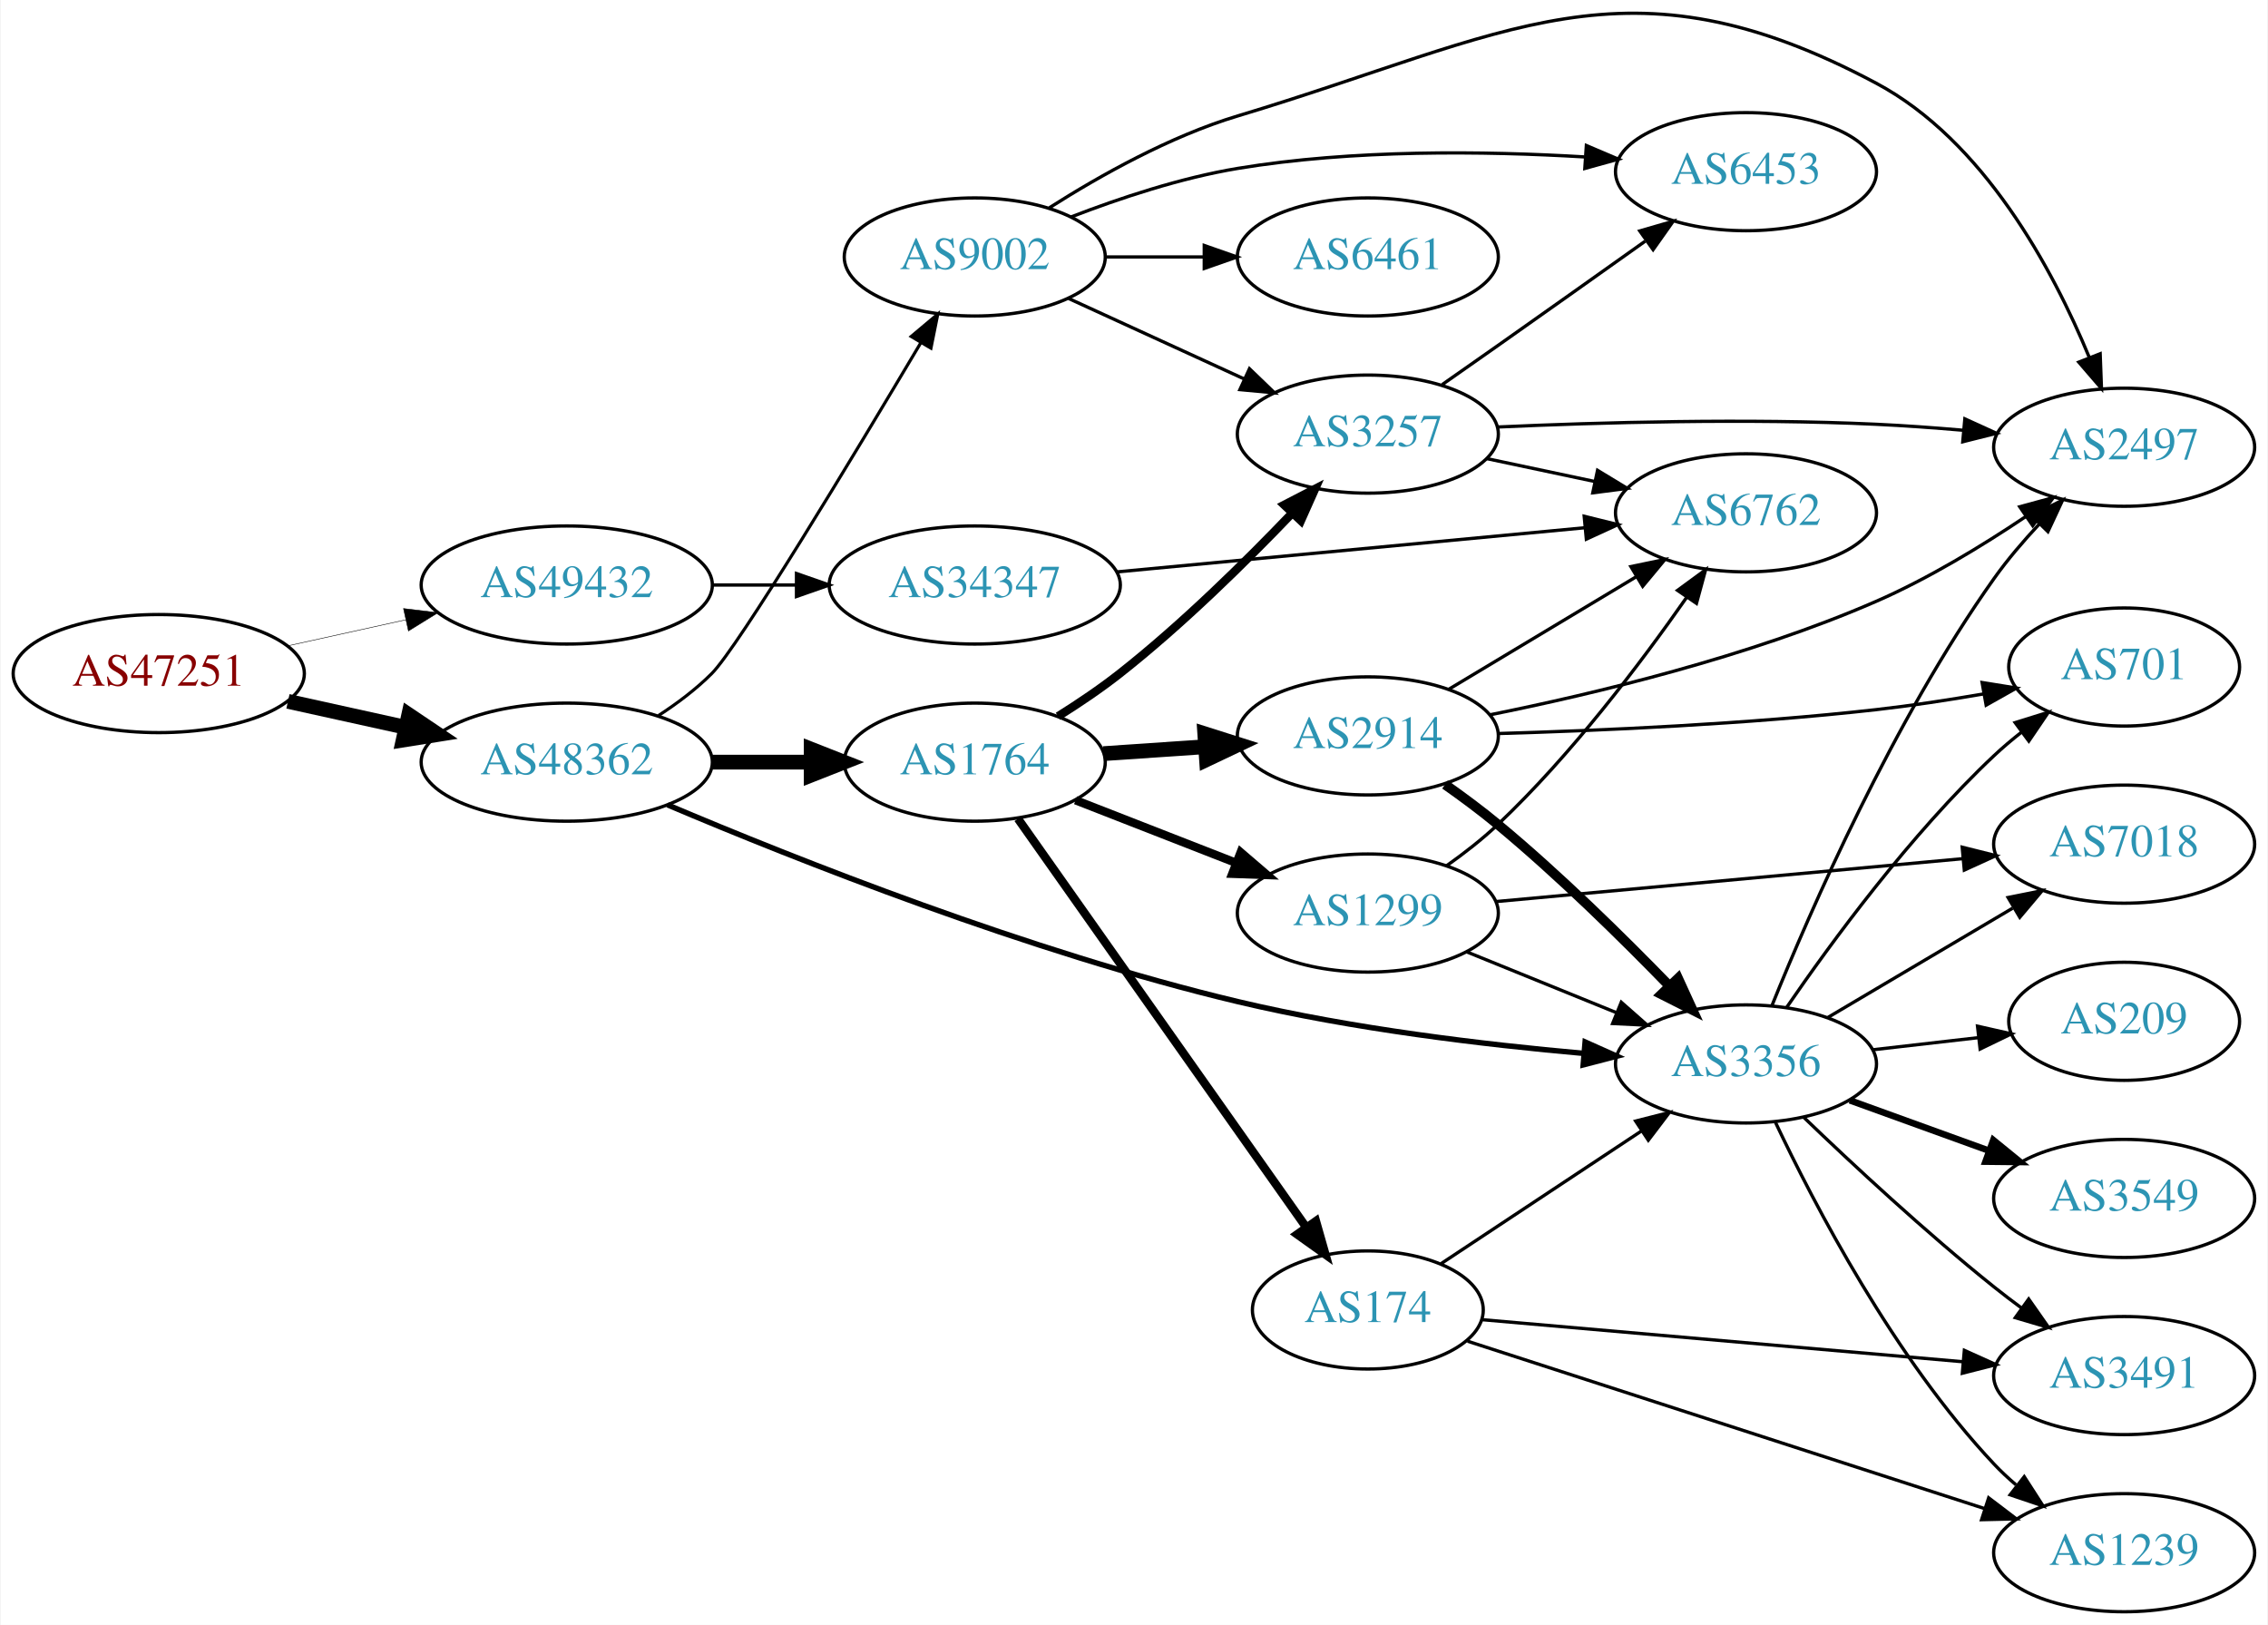
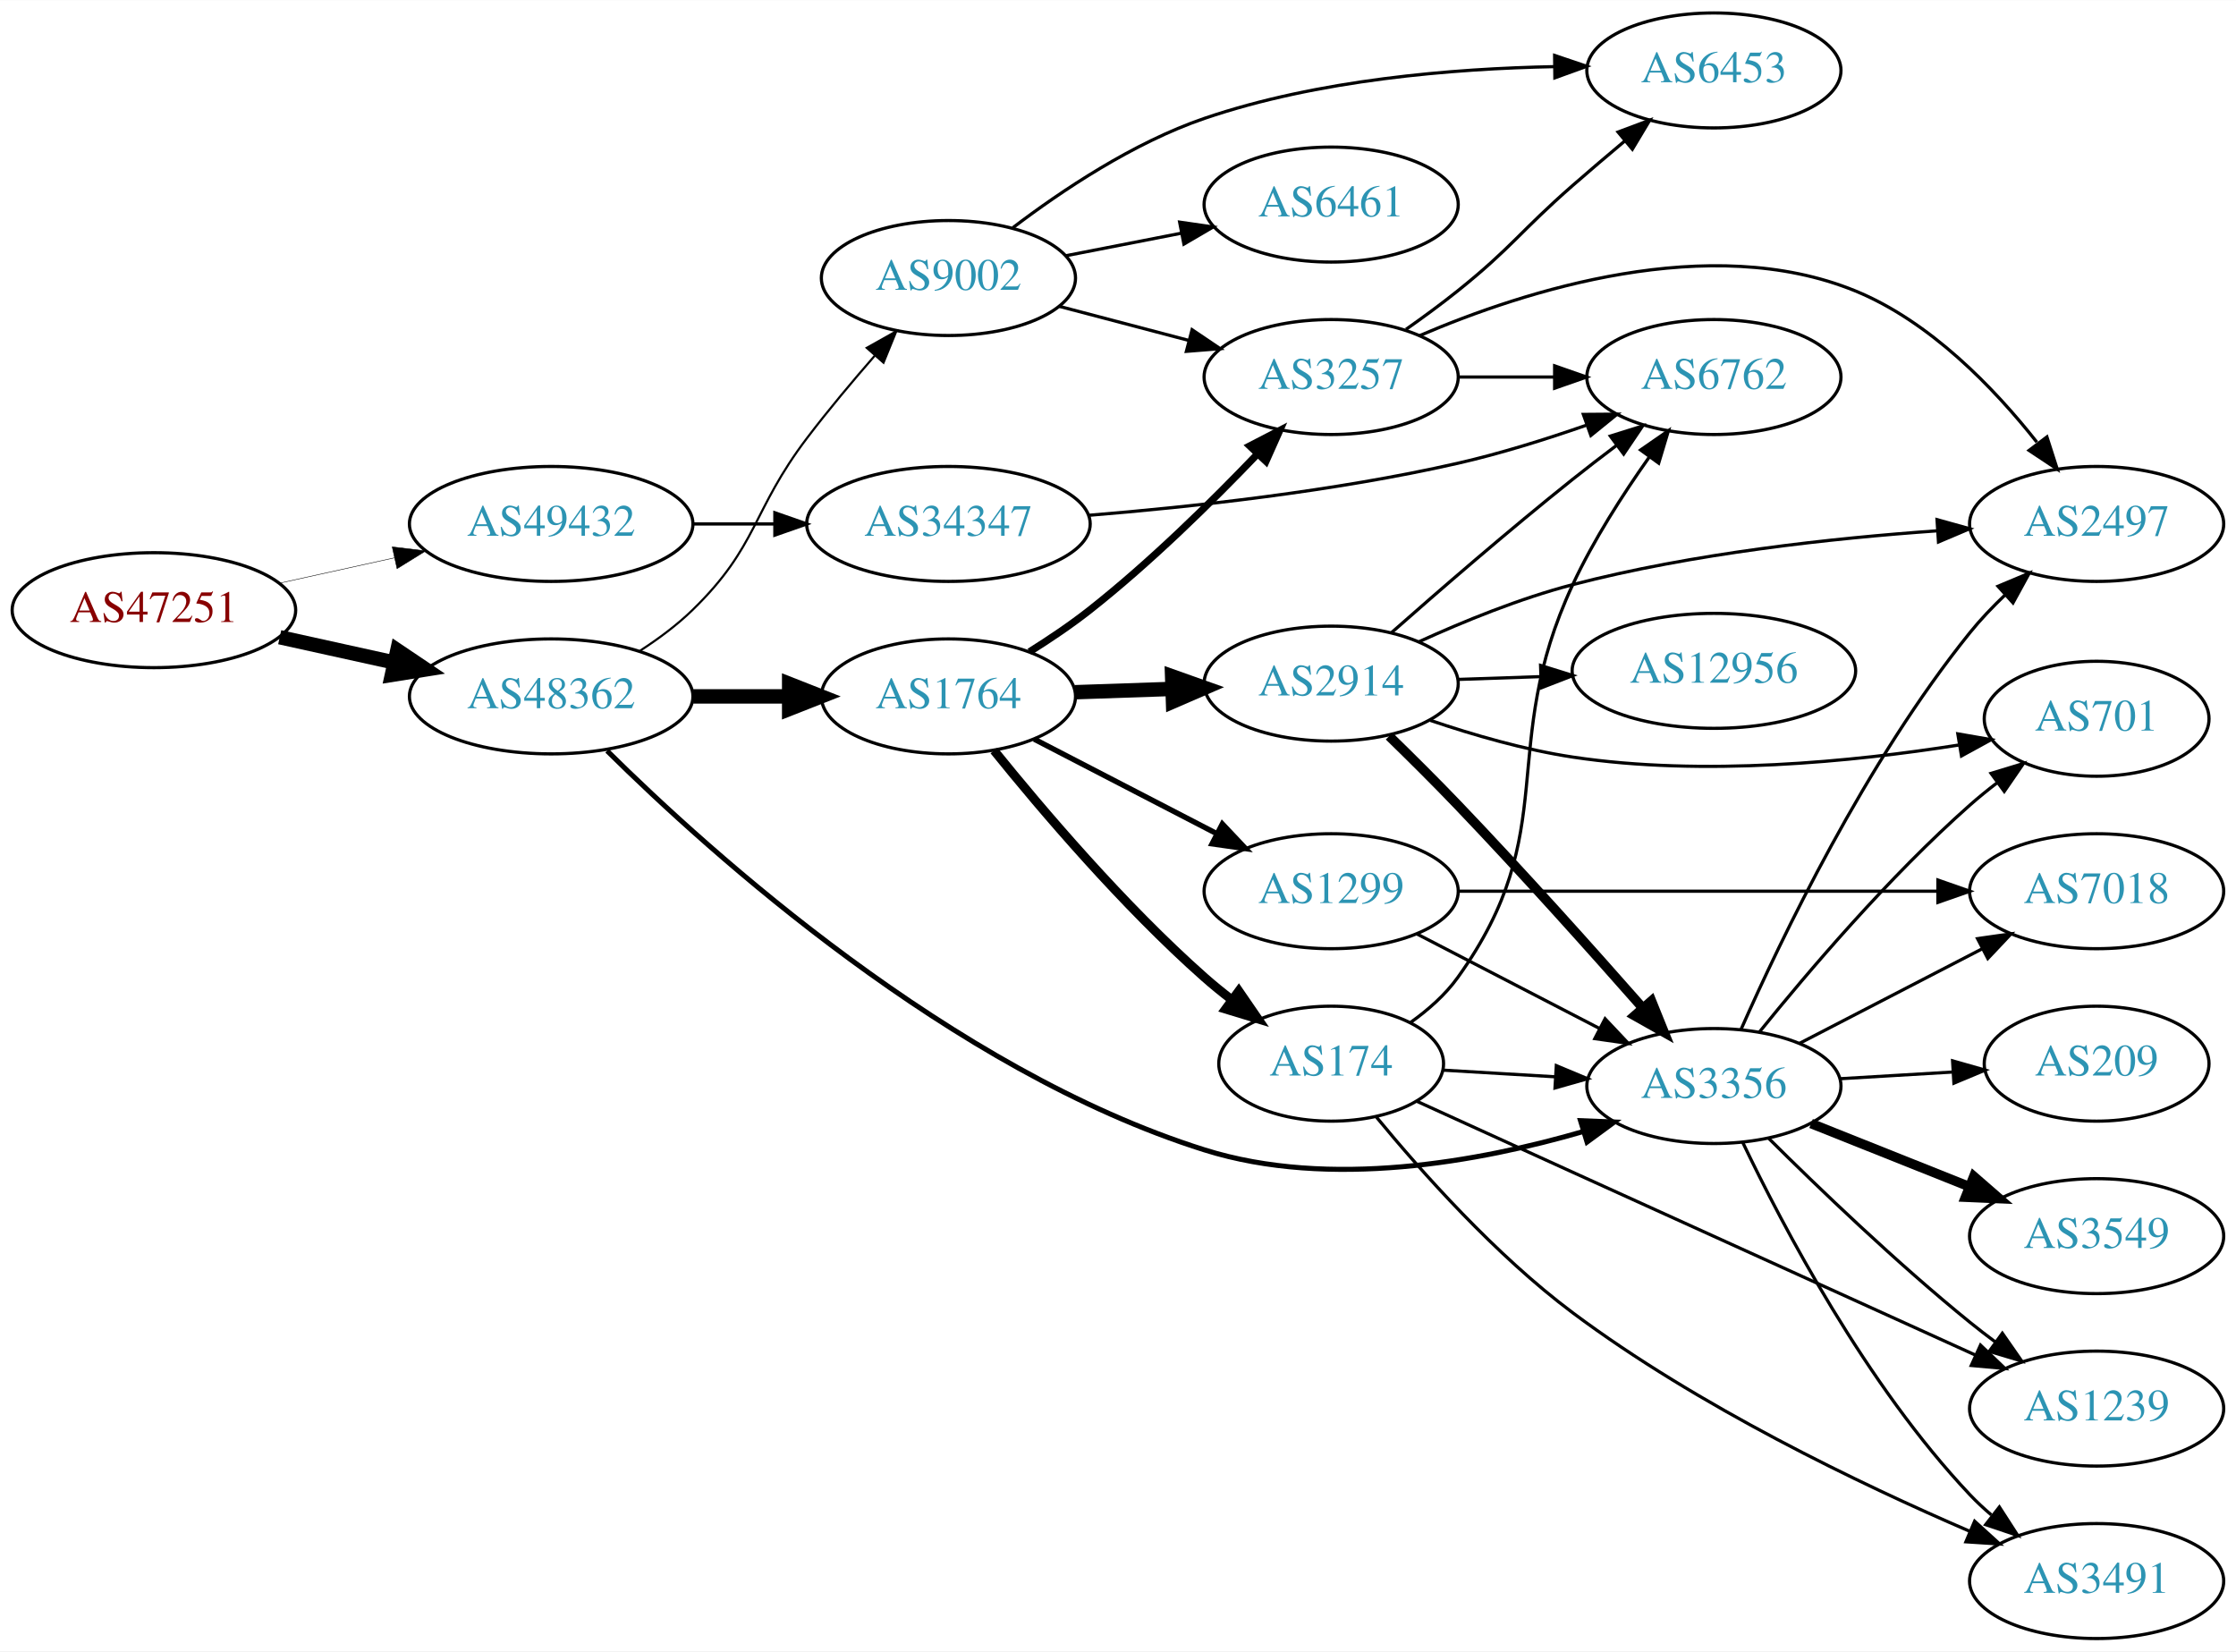
- <svg xmlns="http://www.w3.org/2000/svg" xmlns:xlink="http://www.w3.org/1999/xlink" width="691pt" height="495pt" viewBox="0.00 0.00 691.06 495.34">
-   <g id="graph0" class="graph" transform="scale(1 1) rotate(0) translate(4 491.336)">
-     <polygon fill="white" stroke="none" points="-4,4 -4,-491.336 687.055,-491.336 687.055,4 -4,4" />
+ <svg xmlns="http://www.w3.org/2000/svg" xmlns:xlink="http://www.w3.org/1999/xlink" width="700pt" height="517pt" viewBox="0.00 0.00 700.15 517.00">
+   <g id="graph0" class="graph" transform="scale(1 1) rotate(0) translate(4 513)">
+     <polygon fill="white" stroke="none" points="-4,4 -4,-513 696.155,-513 696.155,4 -4,4" />
    <g id="node1" class="node">
      <g id="a_node1">
        <a xlink:href="/asn/47251" xlink:title="AS47251 ~ VLBGIT Friesenecker e.U. [AT]">
-           <ellipse fill="#ffffff" stroke="black" cx="44.196" cy="-286" rx="44.393" ry="18" />
-           <text text-anchor="middle" x="44.196" y="-282.3" font-family="Times,serif" font-size="14.00" fill="#880000">AS47251</text>
+           <ellipse fill="#ffffff" stroke="black" cx="44.196" cy="-322" rx="44.393" ry="18" />
+           <text text-anchor="middle" x="44.196" y="-318.3" font-family="Times,serif" font-size="14.00" fill="#880000">AS47251</text>
        </a>
      </g>
    </g>
    <g id="node2" class="node">
      <g id="a_node2">
        <a xlink:href="/asn/48362" xlink:title="AS48362 ~ Stadtwerke Feldkirch [AT]">
-           <ellipse fill="#ffffff" stroke="black" cx="168.588" cy="-259" rx="44.393" ry="18" />
-           <text text-anchor="middle" x="168.588" y="-255.3" font-family="Times,serif" font-size="14.00" fill="#2c94b3">AS48362</text>
+           <ellipse fill="#ffffff" stroke="black" cx="168.588" cy="-295" rx="44.393" ry="18" />
+           <text text-anchor="middle" x="168.588" y="-291.3" font-family="Times,serif" font-size="14.00" fill="#2c94b3">AS48362</text>
        </a>
      </g>
    </g>
    <g id="edge1" class="edge">
-       <path fill="none" stroke="black" stroke-width="4.5" d="M83.586,-277.531C94.978,-275.018 107.6,-272.233 119.525,-269.603" />
-       <polygon fill="black" stroke="black" stroke-width="4.5" points="120.418,-273.438 129.335,-267.439 118.721,-265.748 120.418,-273.438" />
+       <path fill="none" stroke="black" stroke-width="4.5" d="M83.586,-313.531C94.978,-311.018 107.6,-308.233 119.525,-305.603" />
+       <polygon fill="black" stroke="black" stroke-width="4.5" points="120.418,-309.438 129.335,-303.439 118.721,-301.748 120.418,-309.438" />
    </g>
    <g id="node3" class="node">
      <g id="a_node3">
        <a xlink:href="/asn/49432" xlink:title="AS49432 ~ schallert.com e.U. [AT]">
-           <ellipse fill="#ffffff" stroke="black" cx="168.588" cy="-313" rx="44.393" ry="18" />
-           <text text-anchor="middle" x="168.588" y="-309.3" font-family="Times,serif" font-size="14.00" fill="#2c94b3">AS49432</text>
+           <ellipse fill="#ffffff" stroke="black" cx="168.588" cy="-349" rx="44.393" ry="18" />
+           <text text-anchor="middle" x="168.588" y="-345.3" font-family="Times,serif" font-size="14.00" fill="#2c94b3">AS49432</text>
        </a>
      </g>
    </g>
    <g id="edge2" class="edge">
-       <path fill="none" stroke="black" stroke-width="0.15" d="M83.586,-294.469C94.978,-296.982 107.6,-299.767 119.525,-302.397" />
-       <polygon fill="black" stroke="black" stroke-width="0.15" points="118.815,-305.825 129.335,-304.561 120.323,-298.989 118.815,-305.825" />
+       <path fill="none" stroke="black" stroke-width="0.15" d="M83.586,-330.469C94.978,-332.982 107.6,-335.767 119.525,-338.397" />
+       <polygon fill="black" stroke="black" stroke-width="0.15" points="118.815,-341.825 129.335,-340.561 120.323,-334.989 118.815,-341.825" />
    </g>
    <g id="node4" class="node">
      <g id="a_node4">
        <a xlink:href="/asn/1764" xlink:title="AS1764 ~ NEXTLAYER-AS [AT]">
-           <ellipse fill="#ffffff" stroke="black" cx="292.98" cy="-259" rx="39.794" ry="18" />
-           <text text-anchor="middle" x="292.98" y="-255.3" font-family="Times,serif" font-size="14.00" fill="#2c94b3">AS1764</text>
+           <ellipse fill="#ffffff" stroke="black" cx="292.98" cy="-295" rx="39.794" ry="18" />
+           <text text-anchor="middle" x="292.98" y="-291.3" font-family="Times,serif" font-size="14.00" fill="#2c94b3">AS1764</text>
        </a>
      </g>
    </g>
    <g id="edge3" class="edge">
-       <path fill="none" stroke="black" stroke-width="4.5" d="M213.084,-259C222.773,-259 233.11,-259 243.002,-259" />
-       <polygon fill="black" stroke="black" stroke-width="4.5" points="243.105,-262.938 253.105,-259 243.105,-255.063 243.105,-262.938" />
+       <path fill="none" stroke="black" stroke-width="4.5" d="M213.084,-295C222.773,-295 233.11,-295 243.002,-295" />
+       <polygon fill="black" stroke="black" stroke-width="4.5" points="243.105,-298.938 253.105,-295 243.105,-291.063 243.105,-298.938" />
    </g>
    <g id="node5" class="node">
      <g id="a_node5">
        <a xlink:href="/asn/3356" xlink:title="AS3356 ~ Level 3 Parent, LLC [US]">
-           <ellipse fill="#ffffff" stroke="black" cx="528.116" cy="-167" rx="39.794" ry="18" />
-           <text text-anchor="middle" x="528.116" y="-163.3" font-family="Times,serif" font-size="14.00" fill="#2c94b3">AS3356</text>
+           <ellipse fill="#ffffff" stroke="black" cx="532.666" cy="-173" rx="39.794" ry="18" />
+           <text text-anchor="middle" x="532.666" y="-169.3" font-family="Times,serif" font-size="14.00" fill="#2c94b3">AS3356</text>
        </a>
      </g>
    </g>
    <g id="edge4" class="edge">
-       <path fill="none" stroke="black" stroke-width="1.658" d="M199.307,-245.983C238.405,-229.411 309.615,-201.12 373.176,-186 408.011,-177.713 448.189,-172.909 478.762,-170.205" />
-       <polygon fill="black" stroke="black" stroke-width="1.658" points="479.069,-173.692 488.741,-169.367 478.483,-166.717 479.069,-173.692" />
+       <path fill="none" stroke="black" stroke-width="1.575" d="M186.093,-277.964C218.41,-245.983 293.833,-177.937 373.176,-153 412.379,-140.679 459.296,-149.321 491.864,-158.787" />
+       <polygon fill="black" stroke="black" stroke-width="1.575" points="490.899,-162.152 501.486,-161.728 492.946,-155.457 490.899,-162.152" />
    </g>
    <g id="node6" class="node">
      <g id="a_node6">
        <a xlink:href="/asn/9002" xlink:title="AS9002 ~ RETN Limited [EU]">
-           <ellipse fill="#ffffff" stroke="black" cx="292.98" cy="-413" rx="39.794" ry="18" />
-           <text text-anchor="middle" x="292.98" y="-409.3" font-family="Times,serif" font-size="14.00" fill="#2c94b3">AS9002</text>
+           <ellipse fill="#ffffff" stroke="black" cx="292.98" cy="-426" rx="39.794" ry="18" />
+           <text text-anchor="middle" x="292.98" y="-422.3" font-family="Times,serif" font-size="14.00" fill="#2c94b3">AS9002</text>
        </a>
      </g>
    </g>
    <g id="edge5" class="edge">
-       <path fill="none" stroke="black" stroke-width="0.947" d="M196.578,-273.221C202.297,-276.933 208.034,-281.245 212.784,-286 220.939,-294.163 255.905,-352.141 276.55,-386.874" />
-       <polygon fill="black" stroke="black" stroke-width="0.947" points="273.6,-388.762 281.712,-395.577 279.621,-385.191 273.6,-388.762" />
+       <path fill="none" stroke="black" stroke-width="0.675" d="M196.472,-309.329C202.196,-313.036 207.962,-317.318 212.784,-322 233.478,-342.094 231.322,-353.042 248.784,-376 255.347,-384.628 262.951,-393.7 269.933,-401.711" />
+       <polygon fill="black" stroke="black" stroke-width="0.675" points="267.403,-404.134 276.646,-409.314 272.65,-399.501 267.403,-404.134" />
+     </g>
+     <g id="node22" class="node">
+       <g id="a_node22">
+         <a xlink:href="/asn/34347" xlink:title="AS34347 ~ HALLAG Kommunal GmbH [AT]">
+           <ellipse fill="#ffffff" stroke="black" cx="292.98" cy="-349" rx="44.393" ry="18" />
+           <text text-anchor="middle" x="292.98" y="-345.3" font-family="Times,serif" font-size="14.00" fill="#2c94b3">AS34347</text>
+         </a>
+       </g>
+     </g>
+     <g id="edge34" class="edge">
+       <path fill="none" stroke="black" d="M213.084,-349C221.29,-349 229.961,-349 238.434,-349" />
+       <polygon fill="black" stroke="black" points="238.625,-352.5 248.625,-349 238.625,-345.5 238.625,-352.5" />
+     </g>
+     <g id="node7" class="node">
+       <g id="a_node7">
+         <a xlink:href="/asn/3257" xlink:title="AS3257 ~ GTT [DE]">
+           <ellipse fill="#ffffff" stroke="black" cx="412.823" cy="-395" rx="39.794" ry="18" />
+           <text text-anchor="middle" x="412.823" y="-391.3" font-family="Times,serif" font-size="14.00" fill="#2c94b3">AS3257</text>
+         </a>
+       </g>
+     </g>
+     <g id="edge6" class="edge">
+       <path fill="none" stroke="black" stroke-width="2.25" d="M318.369,-308.967C324.679,-312.922 331.337,-317.408 337.176,-322 356.104,-336.886 375.488,-355.98 389.759,-370.906" />
+       <polygon fill="black" stroke="black" stroke-width="2.25" points="387.316,-373.418 396.726,-378.288 392.407,-368.613 387.316,-373.418" />
+     </g>
+     <g id="node8" class="node">
+       <g id="a_node8">
+         <a xlink:href="/asn/2914" xlink:title="AS2914 ~ NTT America, Inc. [US]">
+           <ellipse fill="#ffffff" stroke="black" cx="412.823" cy="-299" rx="39.794" ry="18" />
+           <text text-anchor="middle" x="412.823" y="-295.3" font-family="Times,serif" font-size="14.00" fill="#2c94b3">AS2914</text>
+         </a>
+       </g>
+     </g>
+     <g id="edge7" class="edge">
+       <path fill="none" stroke="black" stroke-width="4.5" d="M332.566,-296.31C342.333,-296.641 352.949,-297.002 363.144,-297.348" />
+       <polygon fill="black" stroke="black" stroke-width="4.5" points="363.022,-301.283 373.15,-297.687 363.29,-293.413 363.022,-301.283" />
+     </g>
+     <g id="node9" class="node">
+       <g id="a_node9">
+         <a xlink:href="/asn/174" xlink:title="AS174 ~ Cogent Communications [US]">
+           <ellipse fill="#ffffff" stroke="black" cx="412.823" cy="-180" rx="35.194" ry="18" />
+           <text text-anchor="middle" x="412.823" y="-176.3" font-family="Times,serif" font-size="14.00" fill="#2c94b3">AS174</text>
+         </a>
+       </g>
+     </g>
+     <g id="edge8" class="edge">
+       <path fill="none" stroke="black" stroke-width="2.812" d="M307.255,-278.061C322.213,-259.526 347.768,-229.462 373.176,-207 375.832,-204.652 378.696,-202.326 381.621,-200.081" />
+       <polygon fill="black" stroke="black" stroke-width="2.812" points="383.901,-202.75 389.904,-194.02 379.767,-197.1 383.901,-202.75" />
+     </g>
+     <g id="node10" class="node">
+       <g id="a_node10">
+         <a xlink:href="/asn/1299" xlink:title="AS1299 ~ Telia Carrier [EU]">
+           <ellipse fill="#ffffff" stroke="black" cx="412.823" cy="-234" rx="39.794" ry="18" />
+           <text text-anchor="middle" x="412.823" y="-230.3" font-family="Times,serif" font-size="14.00" fill="#2c94b3">AS1299</text>
+         </a>
+       </g>
+     </g>
+     <g id="edge9" class="edge">
+       <path fill="none" stroke="black" stroke-width="1.688" d="M319.841,-281.613C336.65,-272.913 358.765,-261.465 377.098,-251.975" />
+       <polygon fill="black" stroke="black" stroke-width="1.688" points="378.75,-255.061 386.022,-247.355 375.533,-248.844 378.75,-255.061" />
+     </g>
+     <g id="node11" class="node">
+       <g id="a_node11">
+         <a xlink:href="/asn/701" xlink:title="AS701 ~ UUNET [US]">
+           <ellipse fill="#ffffff" stroke="black" cx="652.508" cy="-288" rx="35.194" ry="18" />
+           <text text-anchor="middle" x="652.508" y="-284.3" font-family="Times,serif" font-size="14.00" fill="#2c94b3">AS701</text>
+         </a>
+       </g>
+     </g>
+     <g id="edge19" class="edge">
+       <path fill="none" stroke="black" d="M546.94,-189.939C561.898,-208.474 587.453,-238.538 612.862,-261 615.518,-263.348 618.381,-265.674 621.306,-267.919" />
+       <polygon fill="black" stroke="black" points="619.452,-270.9 629.589,-273.98 623.586,-265.25 619.452,-270.9" />
+     </g>
+     <g id="node13" class="node">
+       <g id="a_node13">
+         <a xlink:href="/asn/2497" xlink:title="AS2497 ~ Internet Initiative Japan Inc. [JP]">
+           <ellipse fill="#ffffff" stroke="black" cx="652.508" cy="-349" rx="39.794" ry="18" />
+           <text text-anchor="middle" x="652.508" y="-345.3" font-family="Times,serif" font-size="14.00" fill="#2c94b3">AS2497</text>
+         </a>
+       </g>
+     </g>
+     <g id="edge16" class="edge">
+       <path fill="none" stroke="black" d="M541.195,-190.788C553.601,-218.907 580.243,-274.581 612.862,-315 616.145,-319.068 619.946,-323.053 623.856,-326.779" />
+       <polygon fill="black" stroke="black" points="621.632,-329.486 631.403,-333.581 626.318,-324.287 621.632,-329.486" />
+     </g>
+     <g id="node15" class="node">
+       <g id="a_node15">
+         <a xlink:href="/asn/3491" xlink:title="AS3491 ~ PCCW Global, Inc. [US]">
+           <ellipse fill="#ffffff" stroke="black" cx="652.508" cy="-18" rx="39.794" ry="18" />
+           <text text-anchor="middle" x="652.508" y="-14.3" font-family="Times,serif" font-size="14.00" fill="#2c94b3">AS3491</text>
+         </a>
+       </g>
+     </g>
+     <g id="edge15" class="edge">
+       <path fill="none" stroke="black" d="M541.706,-155.327C554.229,-129.122 580.361,-79.364 612.862,-45 614.918,-42.826 617.175,-40.722 619.534,-38.713" />
+       <polygon fill="black" stroke="black" points="622.058,-41.184 627.801,-32.281 617.759,-35.659 622.058,-41.184" />
+     </g>
+     <g id="node16" class="node">
+       <g id="a_node16">
+         <a xlink:href="/asn/3549" xlink:title="AS3549 ~ Level 3 Parent, LLC [US]">
+           <ellipse fill="#ffffff" stroke="black" cx="652.508" cy="-126" rx="39.794" ry="18" />
+           <text text-anchor="middle" x="652.508" y="-122.3" font-family="Times,serif" font-size="14.00" fill="#2c94b3">AS3549</text>
+         </a>
+       </g>
+     </g>
+     <g id="edge17" class="edge">
+       <path fill="none" stroke="black" stroke-width="3" d="M563.098,-161.261C578.002,-155.317 596.298,-148.02 612.372,-141.609" />
+       <polygon fill="black" stroke="black" stroke-width="3" points="614.05,-144.708 622.042,-137.752 611.457,-138.206 614.05,-144.708" />
+     </g>
+     <g id="node17" class="node">
+       <g id="a_node17">
+         <a xlink:href="/asn/7018" xlink:title="AS7018 ~ AT&amp;T Services, Inc. [US]">
+           <ellipse fill="#ffffff" stroke="black" cx="652.508" cy="-234" rx="39.794" ry="18" />
+           <text text-anchor="middle" x="652.508" y="-230.3" font-family="Times,serif" font-size="14.00" fill="#2c94b3">AS7018</text>
+         </a>
+       </g>
+     </g>
+     <g id="edge18" class="edge">
+       <path fill="none" stroke="black" d="M559.527,-186.387C576.335,-195.087 598.45,-206.535 616.783,-216.025" />
+       <polygon fill="black" stroke="black" points="615.218,-219.156 625.707,-220.645 618.436,-212.939 615.218,-219.156" />
+     </g>
+     <g id="node18" class="node">
+       <g id="a_node18">
+         <a xlink:href="/asn/209" xlink:title="AS209 ~ CenturyLink Communications, LLC [US]">
+           <ellipse fill="#ffffff" stroke="black" cx="652.508" cy="-180" rx="35.194" ry="18" />
+           <text text-anchor="middle" x="652.508" y="-176.3" font-family="Times,serif" font-size="14.00" fill="#2c94b3">AS209</text>
+         </a>
+       </g>
+     </g>
+     <g id="edge20" class="edge">
+       <path fill="none" stroke="black" d="M572.252,-175.292C583.455,-175.958 595.777,-176.689 607.297,-177.374" />
+       <polygon fill="black" stroke="black" points="607.406,-180.886 617.596,-177.986 607.821,-173.899 607.406,-180.886" />
+     </g>
+     <g id="node19" class="node">
+       <g id="a_node19">
+         <a xlink:href="/asn/1239" xlink:title="AS1239 ~ Sprint [US]">
+           <ellipse fill="#ffffff" stroke="black" cx="652.508" cy="-72" rx="39.794" ry="18" />
+           <text text-anchor="middle" x="652.508" y="-68.3" font-family="Times,serif" font-size="14.00" fill="#2c94b3">AS1239</text>
+         </a>
+       </g>
+     </g>
+     <g id="edge21" class="edge">
+       <path fill="none" stroke="black" d="M549.736,-156.7C565.317,-141.212 589.902,-117.592 612.862,-99 615.406,-96.94 618.099,-94.864 620.831,-92.828" />
+       <polygon fill="black" stroke="black" points="622.986,-95.59 629.041,-86.895 618.886,-89.916 622.986,-95.59" />
+     </g>
+     <g id="edge28" class="edge">
+       <path fill="none" stroke="black" d="M327.749,-417.117C340.323,-413.809 354.778,-410.006 368.116,-406.498" />
+       <polygon fill="black" stroke="black" points="369.269,-409.814 378.049,-403.885 367.488,-403.044 369.269,-409.814" />
+     </g>
+     <g id="node20" class="node">
+       <g id="a_node20">
+         <a xlink:href="/asn/6461" xlink:title="AS6461 ~ Zayo Bandwidth [US]">
+           <ellipse fill="#ffffff" stroke="black" cx="412.823" cy="-449" rx="39.794" ry="18" />
+           <text text-anchor="middle" x="412.823" y="-445.3" font-family="Times,serif" font-size="14.00" fill="#2c94b3">AS6461</text>
+         </a>
+       </g>
+     </g>
+     <g id="edge26" class="edge">
+       <path fill="none" stroke="black" d="M329.657,-432.963C341.088,-435.194 353.91,-437.697 365.964,-440.049" />
+       <polygon fill="black" stroke="black" points="365.376,-443.501 375.861,-441.981 366.717,-436.63 365.376,-443.501" />
    </g>
    <g id="node21" class="node">
      <g id="a_node21">
-         <a xlink:href="/asn/34347" xlink:title="AS34347 ~ HALLAG Kommunal GmbH [AT]">
-           <ellipse fill="#ffffff" stroke="black" cx="292.98" cy="-313" rx="44.393" ry="18" />
-           <text text-anchor="middle" x="292.98" y="-309.3" font-family="Times,serif" font-size="14.00" fill="#2c94b3">AS34347</text>
-         </a>
-       </g>
-     </g>
-     <g id="edge34" class="edge">
-       <path fill="none" stroke="black" d="M213.084,-313C221.29,-313 229.961,-313 238.434,-313" />
-       <polygon fill="black" stroke="black" points="238.625,-316.5 248.625,-313 238.625,-309.5 238.625,-316.5" />
-     </g>
-     <g id="node7" class="node">
-       <g id="a_node7">
-         <a xlink:href="/asn/174" xlink:title="AS174 ~ Cogent Communications [US]">
-           <ellipse fill="#ffffff" stroke="black" cx="412.823" cy="-92" rx="35.194" ry="18" />
-           <text text-anchor="middle" x="412.823" y="-88.3" font-family="Times,serif" font-size="14.00" fill="#2c94b3">AS174</text>
-         </a>
-       </g>
-     </g>
-     <g id="edge6" class="edge">
-       <path fill="none" stroke="black" stroke-width="2.571" d="M306.148,-241.757C326.985,-212.228 369.594,-151.845 393.86,-117.456" />
-       <polygon fill="black" stroke="black" stroke-width="2.571" points="396.991,-119.089 399.897,-108.9 391.272,-115.053 396.991,-119.089" />
-     </g>
-     <g id="node8" class="node">
-       <g id="a_node8">
-         <a xlink:href="/asn/1299" xlink:title="AS1299 ~ Telia Carrier [EU]">
-           <ellipse fill="#ffffff" stroke="black" cx="412.823" cy="-213" rx="39.794" ry="18" />
-           <text text-anchor="middle" x="412.823" y="-209.3" font-family="Times,serif" font-size="14.00" fill="#2c94b3">AS1299</text>
-         </a>
-       </g>
-     </g>
-     <g id="edge7" class="edge">
-       <path fill="none" stroke="black" stroke-width="2.571" d="M323.717,-247.392C338.511,-241.618 356.588,-234.561 372.51,-228.346" />
-       <polygon fill="black" stroke="black" stroke-width="2.571" points="374.053,-231.501 382.096,-224.604 371.508,-224.98 374.053,-231.501" />
-     </g>
-     <g id="node9" class="node">
-       <g id="a_node9">
-         <a xlink:href="/asn/3257" xlink:title="AS3257 ~ GTT [DE]">
-           <ellipse fill="#ffffff" stroke="black" cx="412.823" cy="-359" rx="39.794" ry="18" />
-           <text text-anchor="middle" x="412.823" y="-355.3" font-family="Times,serif" font-size="14.00" fill="#2c94b3">AS3257</text>
-         </a>
-       </g>
-     </g>
-     <g id="edge8" class="edge">
-       <path fill="none" stroke="black" stroke-width="2.571" d="M318.369,-272.967C324.679,-276.922 331.337,-281.408 337.176,-286 356.104,-300.886 375.488,-319.98 389.759,-334.906" />
-       <polygon fill="black" stroke="black" stroke-width="2.571" points="387.316,-337.418 396.726,-342.288 392.407,-332.613 387.316,-337.418" />
-     </g>
-     <g id="node10" class="node">
-       <g id="a_node10">
-         <a xlink:href="/asn/2914" xlink:title="AS2914 ~ NTT America, Inc. [US]">
-           <ellipse fill="#ffffff" stroke="black" cx="412.823" cy="-267" rx="39.794" ry="18" />
-           <text text-anchor="middle" x="412.823" y="-263.3" font-family="Times,serif" font-size="14.00" fill="#2c94b3">AS2914</text>
-         </a>
-       </g>
-     </g>
-     <g id="edge9" class="edge">
-       <path fill="none" stroke="black" stroke-width="4.5" d="M332.24,-261.597C342.12,-262.268 352.886,-262.999 363.216,-263.7" />
-       <polygon fill="black" stroke="black" stroke-width="4.5" points="363.108,-267.639 373.352,-264.388 363.641,-259.782 363.108,-267.639" />
-     </g>
-     <g id="node11" class="node">
-       <g id="a_node11">
-         <a xlink:href="/asn/3549" xlink:title="AS3549 ~ Level 3 Parent, LLC [US]">
-           <ellipse fill="#ffffff" stroke="black" cx="643.409" cy="-126" rx="39.794" ry="18" />
-           <text text-anchor="middle" x="643.409" y="-122.3" font-family="Times,serif" font-size="14.00" fill="#2c94b3">AS3549</text>
-         </a>
-       </g>
-     </g>
-     <g id="edge10" class="edge">
-       <path fill="none" stroke="black" stroke-width="2" d="M559.775,-155.905C572.747,-151.21 588.04,-145.676 601.921,-140.652" />
-       <polygon fill="black" stroke="black" stroke-width="2" points="603.514,-143.798 611.726,-137.104 601.131,-137.216 603.514,-143.798" />
+         <a xlink:href="/asn/6453" xlink:title="AS6453 ~ TATA COMMUNICATIONS (AMERICA) INC [US]">
+           <ellipse fill="#ffffff" stroke="black" cx="532.666" cy="-491" rx="39.794" ry="18" />
+           <text text-anchor="middle" x="532.666" y="-487.3" font-family="Times,serif" font-size="14.00" fill="#2c94b3">AS6453</text>
+         </a>
+       </g>
+     </g>
+     <g id="edge27" class="edge">
+       <path fill="none" stroke="black" d="M313.15,-441.755C328.418,-453.358 350.862,-468.388 373.176,-476 408.582,-488.078 450.853,-491.578 482.832,-492.193" />
+       <polygon fill="black" stroke="black" points="482.795,-495.693 492.832,-492.299 482.869,-488.693 482.795,-495.693" />
    </g>
    <g id="node12" class="node">
      <g id="a_node12">
-         <a xlink:href="/asn/3491" xlink:title="AS3491 ~ PCCW Global, Inc. [US]">
-           <ellipse fill="#ffffff" stroke="black" cx="643.409" cy="-72" rx="39.794" ry="18" />
-           <text text-anchor="middle" x="643.409" y="-68.3" font-family="Times,serif" font-size="14.00" fill="#2c94b3">AS3491</text>
-         </a>
-       </g>
+         <a xlink:href="/asn/6762" xlink:title="AS6762 ~ TELECOM ITALIA SPARKLE S.p.A. [IT]">
+           <ellipse fill="#ffffff" stroke="black" cx="532.666" cy="-395" rx="39.794" ry="18" />
+           <text text-anchor="middle" x="532.666" y="-391.3" font-family="Times,serif" font-size="14.00" fill="#2c94b3">AS6762</text>
+         </a>
+       </g>
+     </g>
+     <g id="edge31" class="edge">
+       <path fill="none" stroke="black" d="M452.736,-395C462.289,-395 472.639,-395 482.601,-395" />
+       <polygon fill="black" stroke="black" points="482.794,-398.5 492.794,-395 482.794,-391.5 482.794,-398.5" />
+     </g>
+     <g id="edge32" class="edge">
+       <path fill="none" stroke="black" d="M440.494,-407.955C473.612,-422.146 531.298,-440.576 576.862,-422 600.303,-412.443 620.384,-391.588 633.794,-374.606" />
+       <polygon fill="black" stroke="black" points="636.941,-376.247 640.181,-366.159 631.358,-372.025 636.941,-376.247" />
+     </g>
+     <g id="edge33" class="edge">
+       <path fill="none" stroke="black" d="M436.263,-409.93C441.671,-413.731 447.361,-417.904 452.469,-422 469.403,-435.578 472.128,-440.715 488.469,-455 493.704,-459.576 499.369,-464.392 504.82,-468.96" />
+       <polygon fill="black" stroke="black" points="502.654,-471.711 512.578,-475.42 507.133,-466.332 502.654,-471.711" />
+     </g>
+     <g id="edge14" class="edge">
+       <path fill="none" stroke="black" stroke-width="3" d="M430.977,-282.573C437.763,-275.961 445.574,-268.207 452.469,-261 472.554,-240.008 494.604,-215.368 510.326,-197.51" />
+       <polygon fill="black" stroke="black" stroke-width="3" points="513.109,-199.644 517.074,-189.819 507.848,-195.027 513.109,-199.644" />
+     </g>
+     <g id="edge10" class="edge">
+       <path fill="none" stroke="black" d="M443.852,-287.501C457.286,-282.946 473.451,-278.261 488.469,-276 529.242,-269.861 576.245,-274.554 609.275,-279.762" />
+       <polygon fill="black" stroke="black" points="609.044,-283.272 619.483,-281.458 610.192,-276.366 609.044,-283.272" />
    </g>
    <g id="edge11" class="edge">
-       <path fill="none" stroke="black" d="M545.76,-150.688C560.535,-136.49 582.948,-115.637 603.762,-99 606.466,-96.839 609.33,-94.656 612.229,-92.516" />
-       <polygon fill="black" stroke="black" points="614.305,-95.334 620.383,-86.656 610.22,-89.65 614.305,-95.334" />
-     </g>
-     <g id="node13" class="node">
-       <g id="a_node13">
-         <a xlink:href="/asn/701" xlink:title="AS701 ~ UUNET [US]">
-           <ellipse fill="#ffffff" stroke="black" cx="643.409" cy="-288" rx="35.194" ry="18" />
-           <text text-anchor="middle" x="643.409" y="-284.3" font-family="Times,serif" font-size="14.00" fill="#2c94b3">AS701</text>
-         </a>
-       </g>
+       <path fill="none" stroke="black" d="M431.621,-314.885C446.558,-328.063 468.583,-347.142 488.469,-363 492.848,-366.491 497.546,-370.104 502.175,-373.589" />
+       <polygon fill="black" stroke="black" points="500.234,-376.508 510.346,-379.671 504.414,-370.893 500.234,-376.508" />
    </g>
    <g id="edge12" class="edge">
-       <path fill="none" stroke="black" d="M540.473,-184.183C554.082,-204.028 578.259,-237.015 603.762,-261 606.345,-263.429 609.16,-265.808 612.054,-268.086" />
-       <polygon fill="black" stroke="black" points="610.178,-271.052 620.297,-274.192 614.345,-265.427 610.178,-271.052" />
+       <path fill="none" stroke="black" d="M440.151,-312.042C454.173,-318.442 471.903,-325.685 488.469,-330 526.044,-339.787 569.807,-344.539 602.526,-346.842" />
+       <polygon fill="black" stroke="black" points="602.533,-350.35 612.74,-347.507 602.988,-343.365 602.533,-350.35" />
    </g>
    <g id="node14" class="node">
      <g id="a_node14">
-         <a xlink:href="/asn/209" xlink:title="AS209 ~ CenturyLink Communications, LLC [US]">
-           <ellipse fill="#ffffff" stroke="black" cx="643.409" cy="-180" rx="35.194" ry="18" />
-           <text text-anchor="middle" x="643.409" y="-176.3" font-family="Times,serif" font-size="14.00" fill="#2c94b3">AS209</text>
+         <a xlink:href="/asn/12956" xlink:title="AS12956 ~ TELXIUS [ES]">
+           <ellipse fill="#ffffff" stroke="black" cx="532.666" cy="-303" rx="44.393" ry="18" />
+           <text text-anchor="middle" x="532.666" y="-299.3" font-family="Times,serif" font-size="14.00" fill="#2c94b3">AS12956</text>
        </a>
      </g>
    </g>
    <g id="edge13" class="edge">
-       <path fill="none" stroke="black" d="M566.841,-171.329C577.076,-172.503 588.241,-173.784 598.773,-174.993" />
-       <polygon fill="black" stroke="black" points="598.701,-178.508 609.035,-176.17 599.499,-171.553 598.701,-178.508" />
-     </g>
-     <g id="node15" class="node">
-       <g id="a_node15">
-         <a xlink:href="/asn/2497" xlink:title="AS2497 ~ Internet Initiative Japan Inc. [JP]">
-           <ellipse fill="#ffffff" stroke="black" cx="643.409" cy="-355" rx="39.794" ry="18" />
-           <text text-anchor="middle" x="643.409" y="-351.3" font-family="Times,serif" font-size="14.00" fill="#2c94b3">AS2497</text>
-         </a>
-       </g>
-     </g>
-     <g id="edge14" class="edge">
-       <path fill="none" stroke="black" d="M536.042,-184.822C547.677,-213.635 572.93,-271.598 603.762,-315 607.82,-320.712 612.683,-326.4 617.568,-331.618" />
-       <polygon fill="black" stroke="black" points="615.16,-334.163 624.649,-338.875 620.17,-329.274 615.16,-334.163" />
-     </g>
-     <g id="node16" class="node">
-       <g id="a_node16">
-         <a xlink:href="/asn/7018" xlink:title="AS7018 ~ AT&amp;T Services, Inc. [US]">
-           <ellipse fill="#ffffff" stroke="black" cx="643.409" cy="-234" rx="39.794" ry="18" />
-           <text text-anchor="middle" x="643.409" y="-230.3" font-family="Times,serif" font-size="14.00" fill="#2c94b3">AS7018</text>
-         </a>
-       </g>
-     </g>
-     <g id="edge15" class="edge">
-       <path fill="none" stroke="black" d="M553.142,-181.209C569.515,-190.891 591.402,-203.835 609.406,-214.482" />
-       <polygon fill="black" stroke="black" points="608.028,-217.734 618.417,-219.812 611.591,-211.708 608.028,-217.734" />
-     </g>
-     <g id="node17" class="node">
-       <g id="a_node17">
-         <a xlink:href="/asn/1239" xlink:title="AS1239 ~ Sprint [US]">
-           <ellipse fill="#ffffff" stroke="black" cx="643.409" cy="-18" rx="39.794" ry="18" />
-           <text text-anchor="middle" x="643.409" y="-14.3" font-family="Times,serif" font-size="14.00" fill="#2c94b3">AS1239</text>
-         </a>
-       </g>
-     </g>
-     <g id="edge16" class="edge">
-       <path fill="none" stroke="black" d="M537.046,-149.313C548.944,-124.118 573.302,-77.368 603.762,-45 605.813,-42.821 608.067,-40.713 610.423,-38.701" />
-       <polygon fill="black" stroke="black" points="612.947,-41.172 618.685,-32.265 608.645,-35.649 612.947,-41.172" />
-     </g>
-     <g id="edge17" class="edge">
-       <path fill="none" stroke="black" d="M321.609,-400.339C337.566,-393.027 357.837,-383.739 375.119,-375.819" />
-       <polygon fill="black" stroke="black" points="376.734,-378.929 384.367,-371.581 373.818,-372.565 376.734,-378.929" />
-     </g>
-     <g id="edge20" class="edge">
-       <path fill="none" stroke="black" d="M315.768,-428.024C331.102,-437.776 352.5,-449.785 373.176,-456 456.108,-480.926 491.33,-506.708 567.762,-466 600.66,-448.479 621.648,-409.298 632.729,-382.503" />
-       <polygon fill="black" stroke="black" points="636.098,-383.499 636.495,-372.911 629.582,-380.94 636.098,-383.499" />
-     </g>
-     <g id="node18" class="node">
-       <g id="a_node18">
-         <a xlink:href="/asn/6453" xlink:title="AS6453 ~ TATA COMMUNICATIONS (AMERICA) INC [US]">
-           <ellipse fill="#ffffff" stroke="black" cx="528.116" cy="-439" rx="39.794" ry="18" />
-           <text text-anchor="middle" x="528.116" y="-435.3" font-family="Times,serif" font-size="14.00" fill="#2c94b3">AS6453</text>
-         </a>
-       </g>
-     </g>
-     <g id="edge18" class="edge">
-       <path fill="none" stroke="black" d="M322.357,-425.208C337.195,-430.936 355.836,-437.125 373.176,-440 408.201,-445.806 448.326,-445.318 478.828,-443.503" />
-       <polygon fill="black" stroke="black" points="479.446,-446.97 489.191,-442.815 478.981,-439.986 479.446,-446.97" />
-     </g>
-     <g id="node19" class="node">
-       <g id="a_node19">
-         <a xlink:href="/asn/6461" xlink:title="AS6461 ~ Zayo Bandwidth [US]">
-           <ellipse fill="#ffffff" stroke="black" cx="412.823" cy="-413" rx="39.794" ry="18" />
-           <text text-anchor="middle" x="412.823" y="-409.3" font-family="Times,serif" font-size="14.00" fill="#2c94b3">AS6461</text>
-         </a>
-       </g>
-     </g>
-     <g id="edge19" class="edge">
-       <path fill="none" stroke="black" d="M332.893,-413C342.446,-413 352.796,-413 362.759,-413" />
-       <polygon fill="black" stroke="black" points="362.951,-416.5 372.951,-413 362.951,-409.5 362.951,-416.5" />
+       <path fill="none" stroke="black" d="M452.409,-300.31C460.707,-300.591 469.619,-300.894 478.364,-301.191" />
+       <polygon fill="black" stroke="black" points="478.394,-304.694 488.507,-301.535 478.631,-297.698 478.394,-304.694" />
+     </g>
+     <g id="edge24" class="edge">
+       <path fill="none" stroke="black" d="M447.908,-177.975C458.843,-177.326 471.176,-176.593 482.948,-175.894" />
+       <polygon fill="black" stroke="black" points="483.325,-179.378 493.1,-175.291 482.91,-172.39 483.325,-179.378" />
+     </g>
+     <g id="edge23" class="edge">
+       <path fill="none" stroke="black" d="M437.688,-192.909C443.182,-196.82 448.554,-201.549 452.469,-207 485.698,-253.264 464.433,-278.36 488.469,-330 494.939,-343.9 504.129,-358.212 512.37,-369.855" />
+       <polygon fill="black" stroke="black" points="509.716,-372.156 518.427,-378.188 515.379,-368.041 509.716,-372.156" />
    </g>
    <g id="edge22" class="edge">
-       <path fill="none" stroke="black" d="M435.132,-106.107C452.364,-117.514 476.859,-133.73 496.239,-146.559" />
-       <polygon fill="black" stroke="black" points="494.469,-149.585 504.739,-152.187 498.333,-143.748 494.469,-149.585" />
-     </g>
-     <g id="edge21" class="edge">
-       <path fill="none" stroke="black" d="M447.552,-89.049C486.297,-85.659 550.176,-80.07 594.171,-76.221" />
-       <polygon fill="black" stroke="black" points="594.689,-79.689 604.346,-75.33 594.079,-72.715 594.689,-79.689" />
-     </g>
-     <g id="edge23" class="edge">
-       <path fill="none" stroke="black" d="M443.239,-82.477C483.343,-69.494 555.39,-46.171 600.956,-31.419" />
-       <polygon fill="black" stroke="black" points="602.1,-34.728 610.536,-28.318 599.944,-28.068 602.1,-34.728" />
+       <path fill="none" stroke="black" d="M427.044,-163.209C441.001,-146.254 464.292,-120.059 488.469,-102 527.643,-72.739 578.485,-48.357 612.901,-33.53" />
+       <polygon fill="black" stroke="black" points="614.311,-36.734 622.15,-29.605 611.577,-30.29 614.311,-36.734" />
    </g>
    <g id="edge25" class="edge">
-       <path fill="none" stroke="black" d="M442.999,-201.154C456.874,-195.52 473.652,-188.708 488.561,-182.654" />
-       <polygon fill="black" stroke="black" points="490.09,-185.811 498.039,-178.806 487.457,-179.325 490.09,-185.811" />
-     </g>
-     <g id="edge26" class="edge">
-       <path fill="none" stroke="black" d="M451.826,-216.491C490.881,-220.079 551.808,-225.677 594.223,-229.573" />
-       <polygon fill="black" stroke="black" points="594.037,-233.071 604.315,-230.5 594.677,-226.1 594.037,-233.071" />
-     </g>
-     <g id="node20" class="node">
-       <g id="a_node20">
-         <a xlink:href="/asn/6762" xlink:title="AS6762 ~ TELECOM ITALIA SPARKLE S.p.A. [IT]">
-           <ellipse fill="#ffffff" stroke="black" cx="528.116" cy="-335" rx="39.794" ry="18" />
-           <text text-anchor="middle" x="528.116" y="-331.3" font-family="Times,serif" font-size="14.00" fill="#2c94b3">AS6762</text>
-         </a>
-       </g>
-     </g>
-     <g id="edge24" class="edge">
-       <path fill="none" stroke="black" d="M436.759,-227.36C442.153,-231.178 447.711,-235.502 452.469,-240 474.776,-261.087 495.973,-289.11 510.039,-309.248" />
-       <polygon fill="black" stroke="black" points="507.247,-311.364 515.796,-317.622 513.015,-307.399 507.247,-311.364" />
-     </g>
-     <g id="edge32" class="edge">
-       <path fill="none" stroke="black" d="M452.433,-361.167C483.58,-362.575 528.511,-363.836 567.762,-362 576.36,-361.598 585.496,-360.936 594.32,-360.176" />
-       <polygon fill="black" stroke="black" points="594.842,-363.643 604.483,-359.249 594.206,-356.672 594.842,-363.643" />
-     </g>
-     <g id="edge31" class="edge">
-       <path fill="none" stroke="black" d="M435.509,-374.108C441.045,-377.976 446.982,-382.135 452.469,-386 467.286,-396.435 483.713,-408.089 497.376,-417.806" />
-       <polygon fill="black" stroke="black" points="495.733,-420.933 505.91,-423.879 499.792,-415.23 495.733,-420.933" />
-     </g>
-     <g id="edge33" class="edge">
-       <path fill="none" stroke="black" d="M449.049,-351.538C459.492,-349.325 471.075,-346.872 482.052,-344.546" />
-       <polygon fill="black" stroke="black" points="482.855,-347.954 491.912,-342.458 481.404,-341.106 482.855,-347.954" />
-     </g>
-     <g id="edge28" class="edge">
-       <path fill="none" stroke="black" stroke-width="3" d="M436.357,-252.187C441.763,-248.382 447.428,-244.178 452.469,-240 471.01,-224.635 490.409,-205.559 504.783,-190.761" />
-       <polygon fill="black" stroke="black" stroke-width="3" points="507.401,-193.088 511.811,-183.455 502.356,-188.236 507.401,-193.088" />
+       <path fill="none" stroke="black" d="M439.729,-168.19C454.088,-161.647 472.265,-153.368 488.469,-146 531.737,-126.327 581.483,-103.755 614.532,-88.766" />
+       <polygon fill="black" stroke="black" points="616.148,-91.876 623.809,-84.558 613.256,-85.501 616.148,-91.876" />
+     </g>
+     <g id="edge29" class="edge">
+       <path fill="none" stroke="black" d="M439.684,-220.613C456.492,-211.913 478.607,-200.465 496.94,-190.975" />
+       <polygon fill="black" stroke="black" points="498.593,-194.061 505.865,-186.355 495.375,-187.844 498.593,-194.061" />
    </g>
    <g id="edge30" class="edge">
-       <path fill="none" stroke="black" d="M452.52,-267.721C483.715,-268.612 528.67,-270.596 567.762,-275 578.461,-276.205 589.948,-277.968 600.627,-279.81" />
-       <polygon fill="black" stroke="black" points="600.105,-283.272 610.565,-281.584 601.335,-276.381 600.105,-283.272" />
-     </g>
-     <g id="edge27" class="edge">
-       <path fill="none" stroke="black" d="M450.005,-273.421C481.872,-279.822 529.099,-291.145 567.762,-308 583.654,-314.928 600.088,-324.919 613.476,-333.91" />
-       <polygon fill="black" stroke="black" points="611.575,-336.85 621.799,-339.631 615.541,-331.082 611.575,-336.85" />
-     </g>
-     <g id="edge29" class="edge">
-       <path fill="none" stroke="black" d="M437.573,-281.255C454.19,-291.229 476.586,-304.671 494.822,-315.617" />
-       <polygon fill="black" stroke="black" points="493.022,-318.618 503.397,-320.764 496.624,-312.616 493.022,-318.618" />
+       <path fill="none" stroke="black" d="M452.54,-234C493.459,-234 558.099,-234 602.533,-234" />
+       <polygon fill="black" stroke="black" points="602.807,-237.5 612.807,-234 602.807,-230.5 602.807,-237.5" />
    </g>
    <g id="edge35" class="edge">
-       <path fill="none" stroke="black" d="M336.199,-316.984C376.445,-320.782 436.984,-326.495 479.061,-330.465" />
-       <polygon fill="black" stroke="black" points="478.786,-333.955 489.071,-331.41 479.444,-326.986 478.786,-333.955" />
+       <path fill="none" stroke="black" d="M336.774,-351.694C368.905,-354.302 413.83,-359.199 452.469,-368 465.769,-371.029 479.967,-375.469 492.615,-379.876" />
+       <polygon fill="black" stroke="black" points="491.785,-383.297 502.379,-383.377 494.147,-376.707 491.785,-383.297" />
    </g>
  </g>
</svg>
